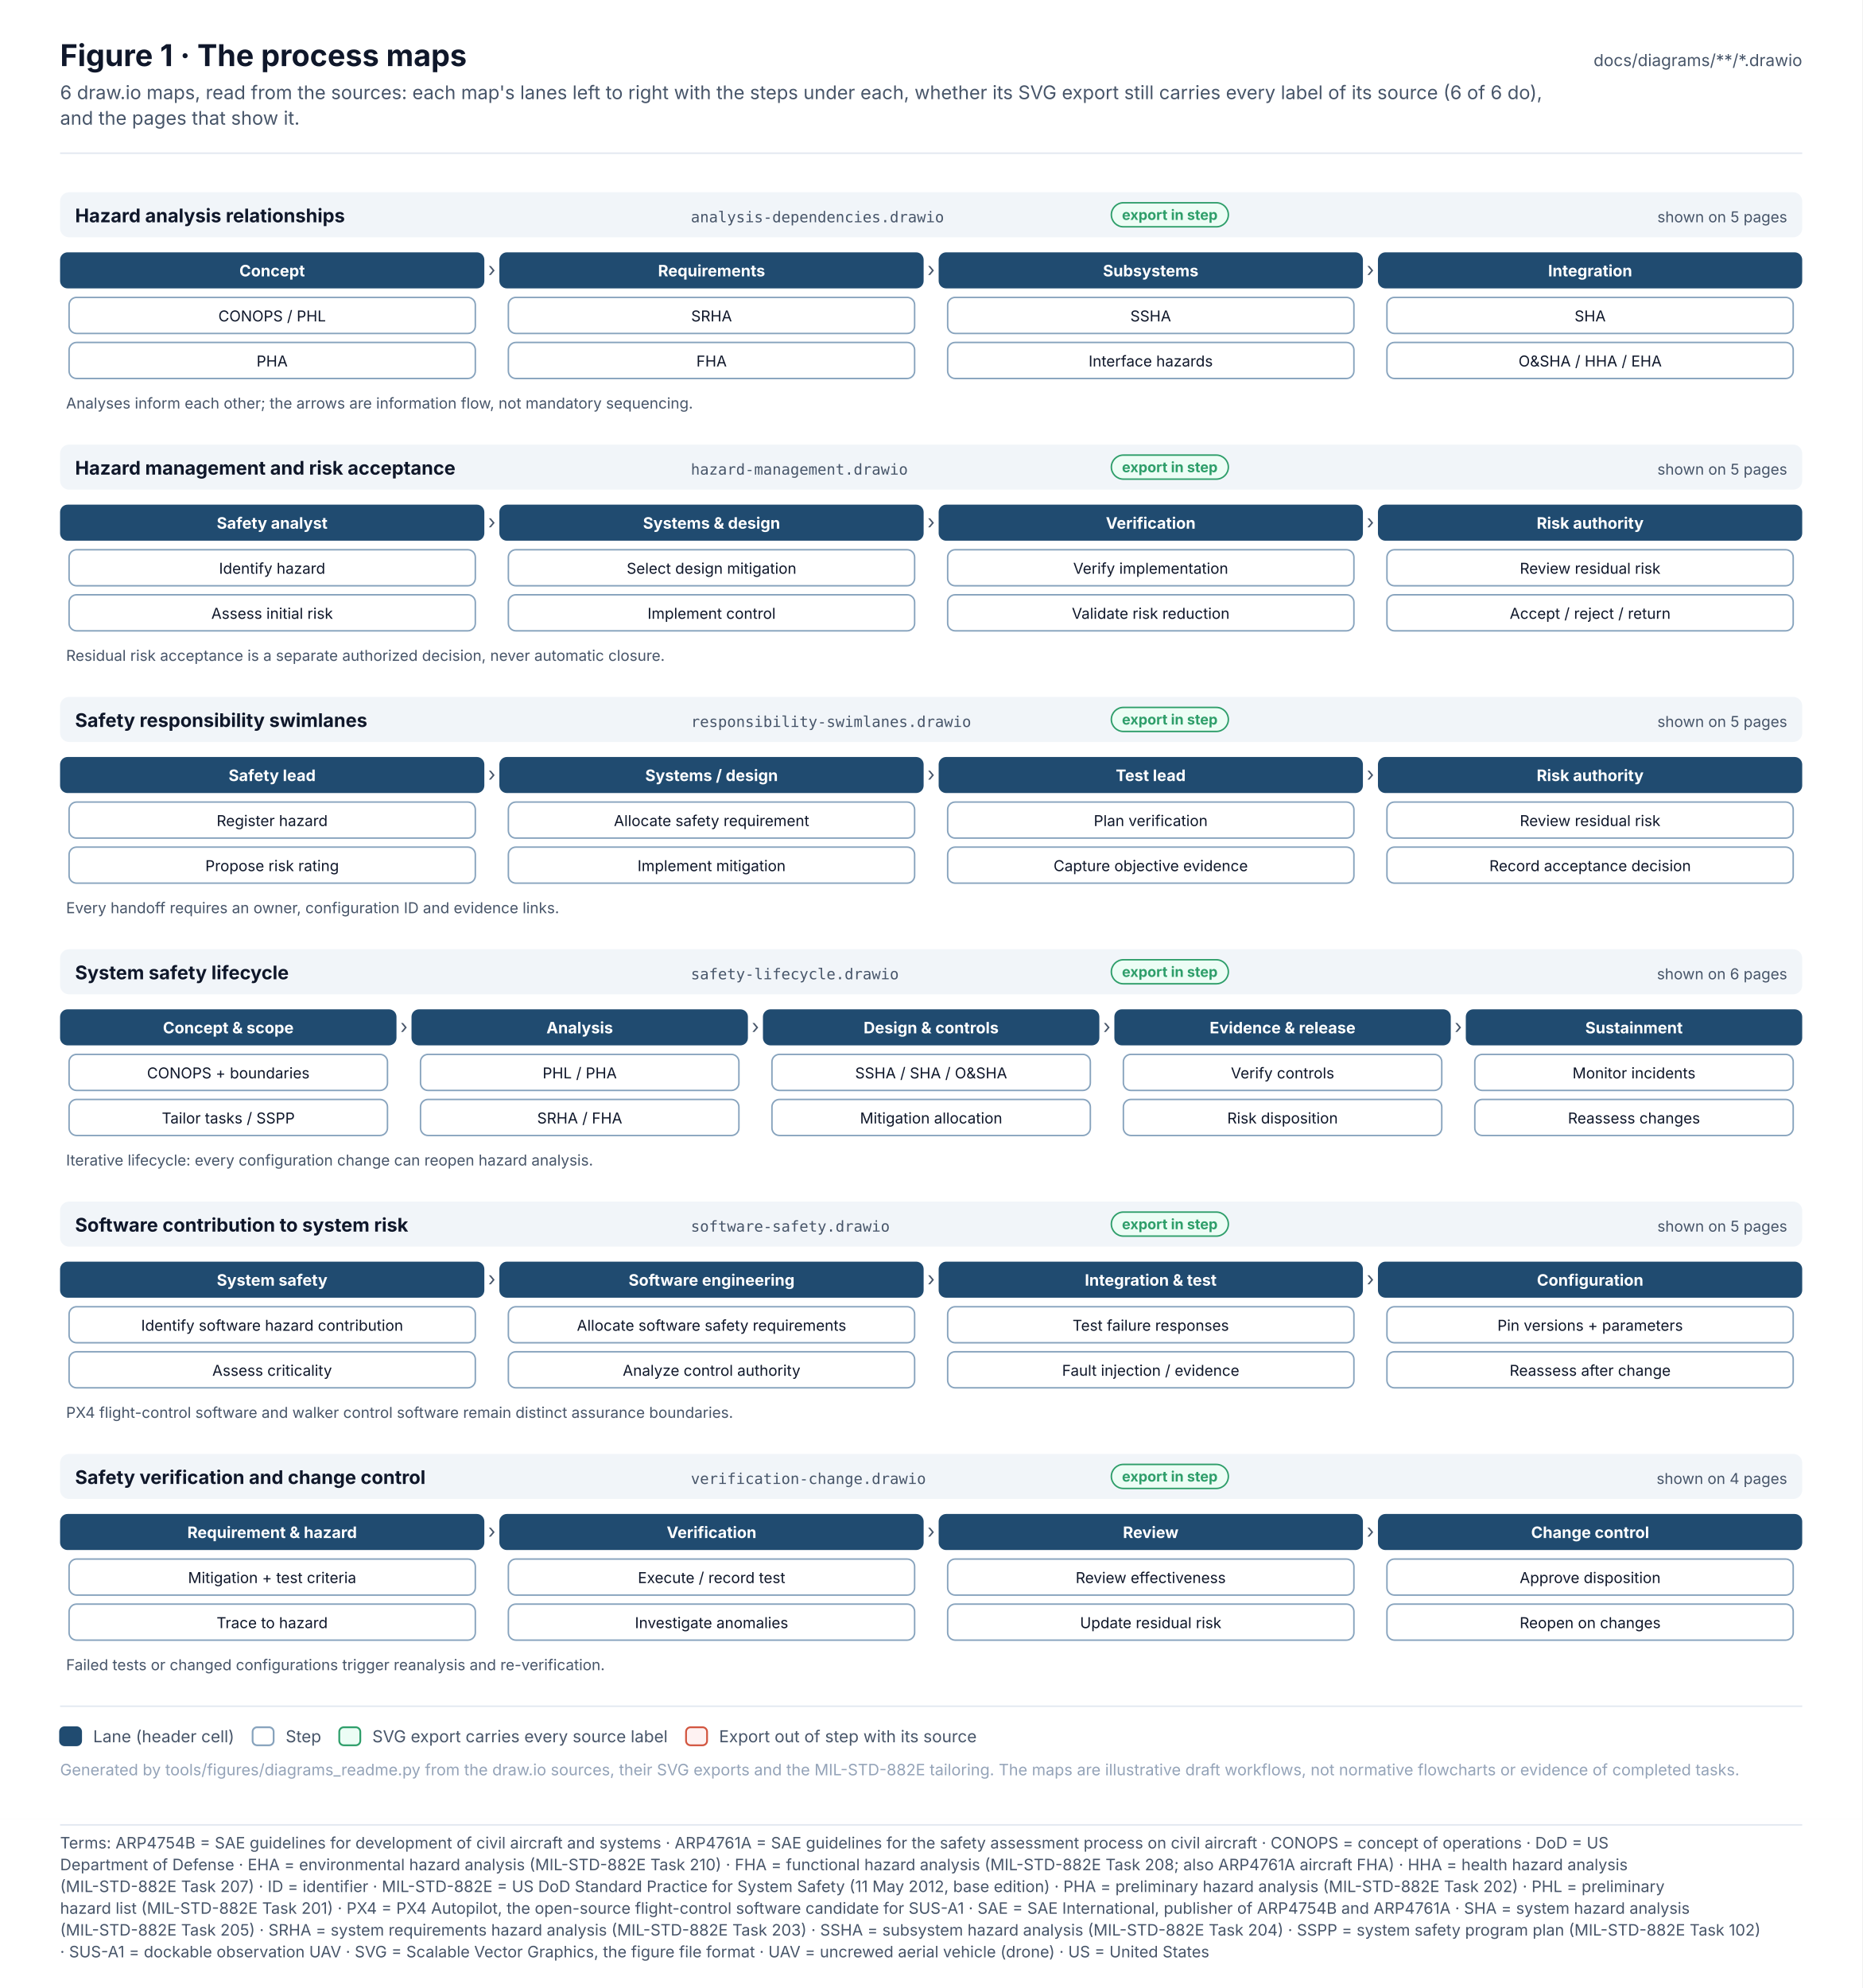
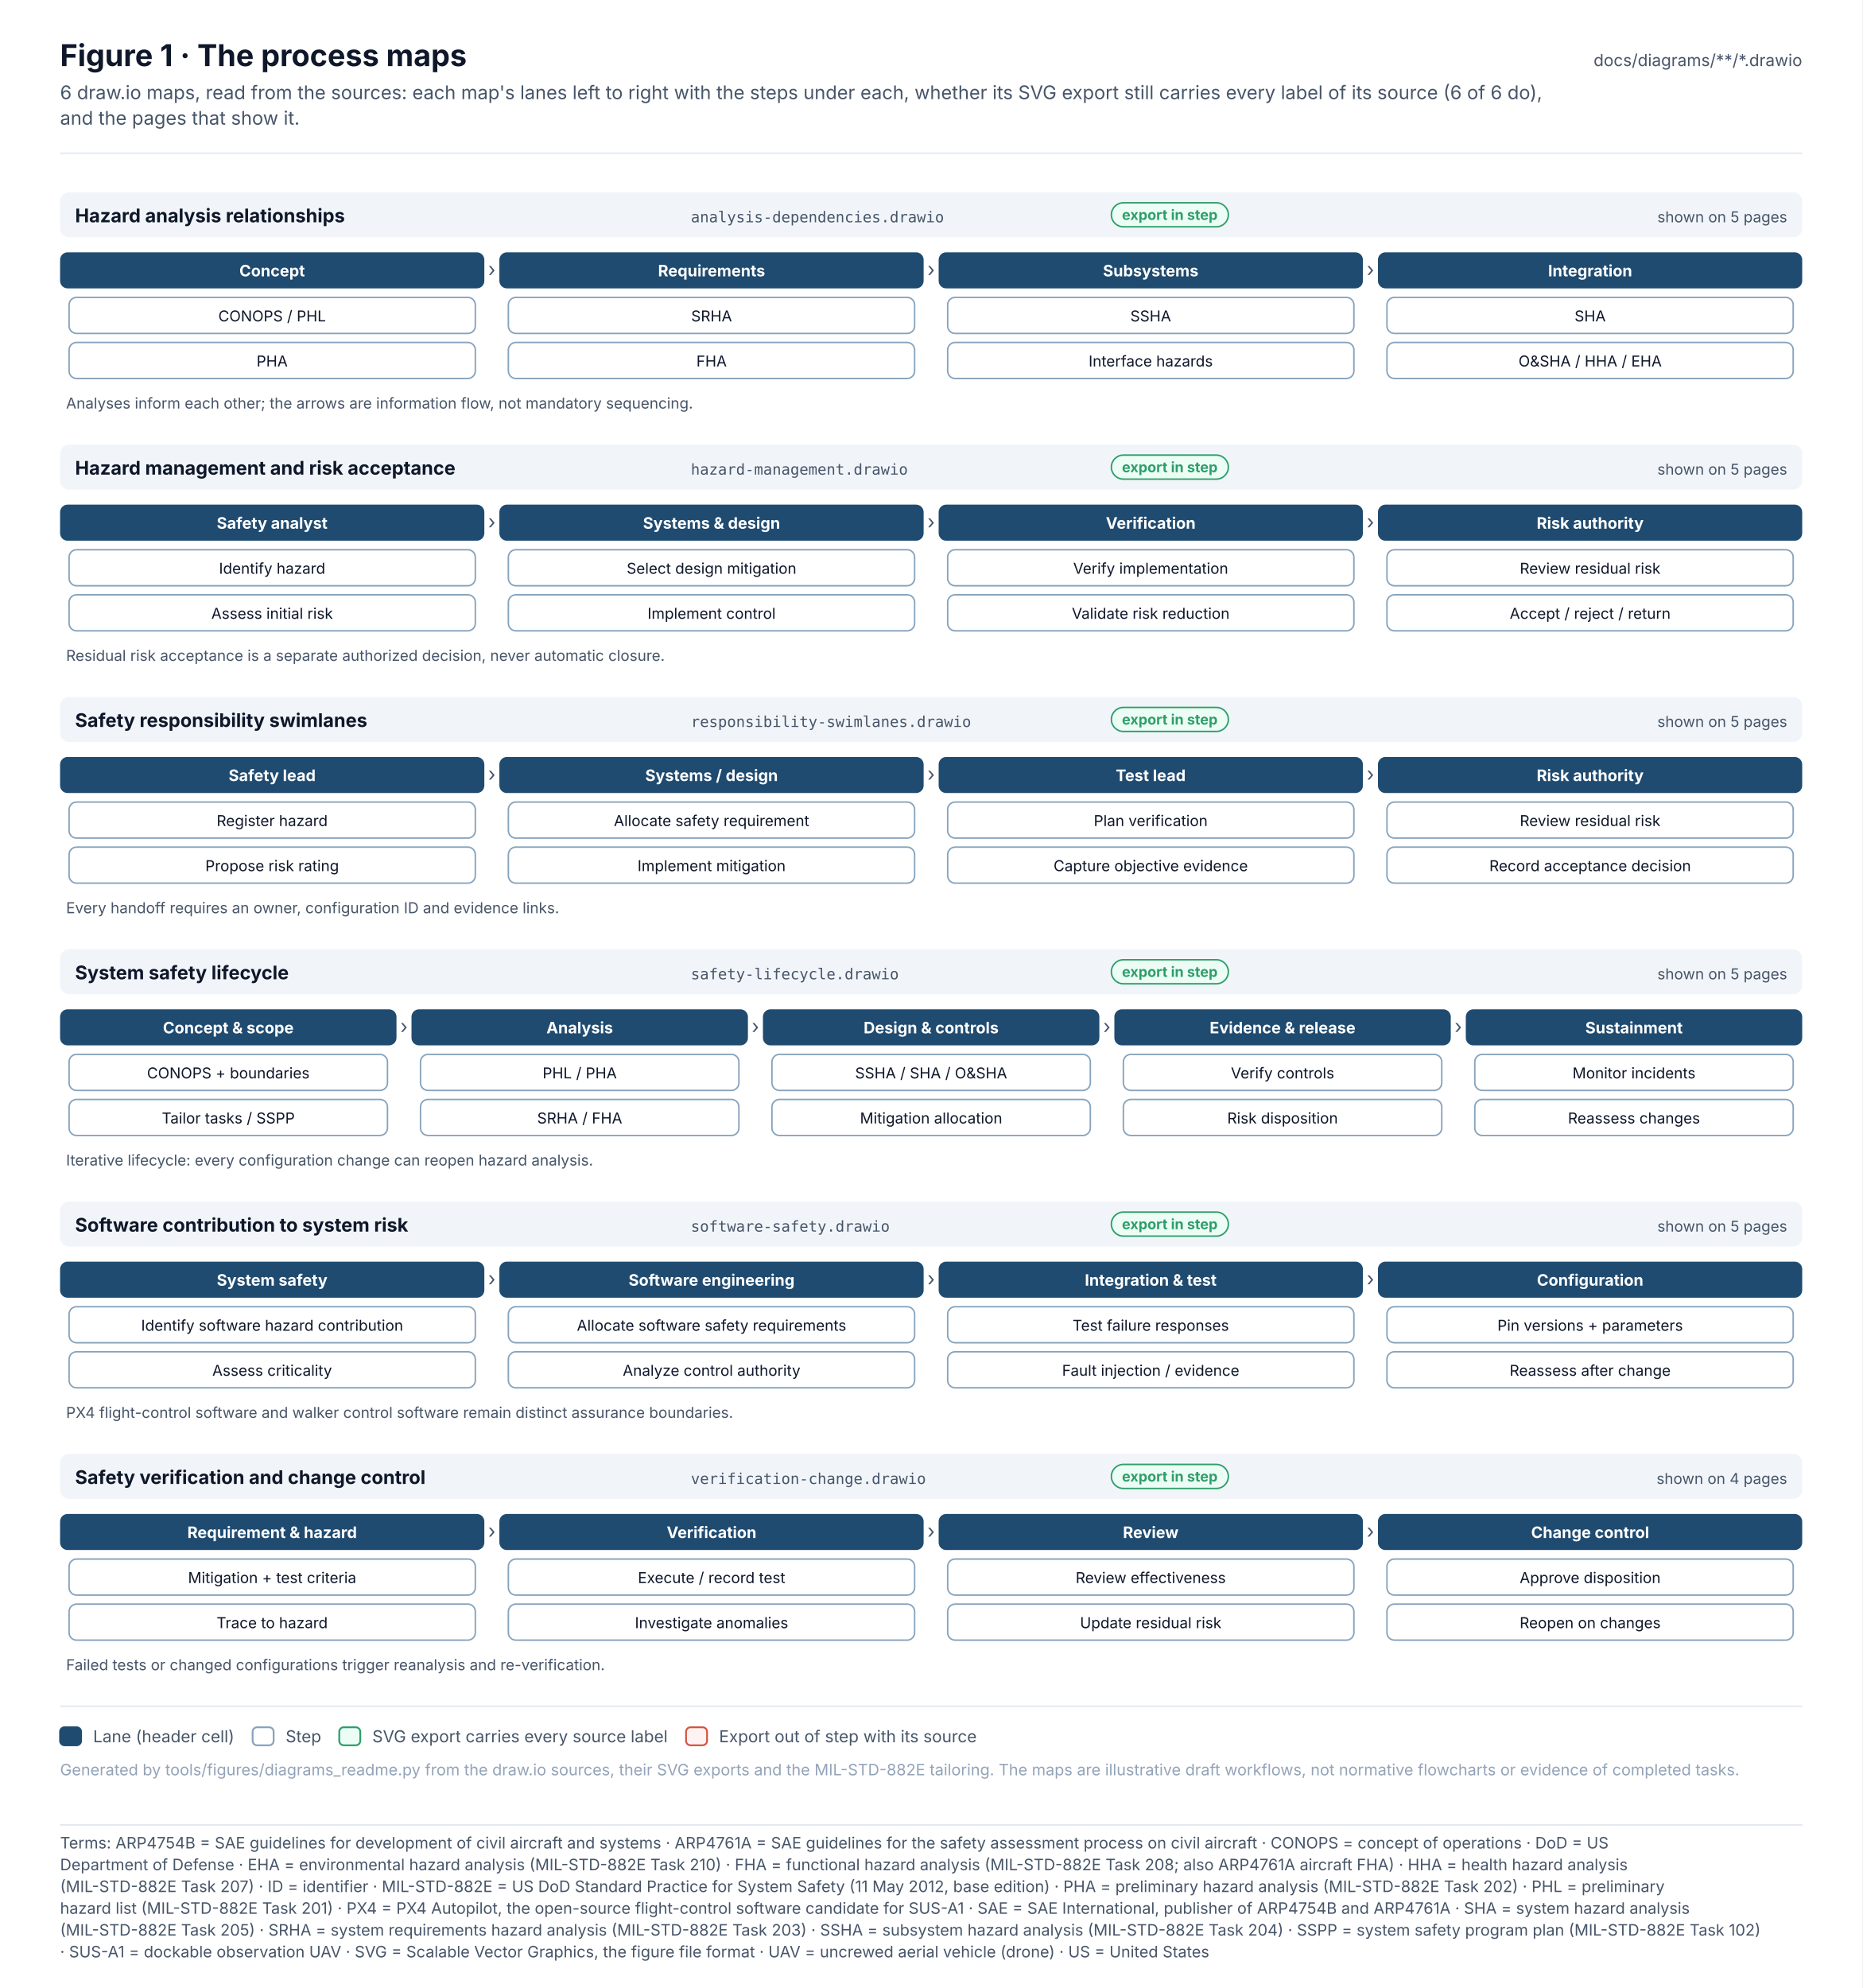
<svg xmlns="http://www.w3.org/2000/svg" width="1240" height="1323.6" viewBox="0 0 1240 1323.6" font-family="Inter, 'Segoe UI', Helvetica, Arial, sans-serif" role="img">
  <defs>
    <pattern id="hatch" patternUnits="userSpaceOnUse" width="6" height="6" patternTransform="rotate(45)">
      <rect width="6" height="6" fill="#F1F5F9" />
      <line x1="0" y1="0" x2="0" y2="6" stroke="#E2E8F0" stroke-width="2" />
    </pattern>
    <marker id="arr-ink" viewBox="0 0 10 10" refX="9" refY="5" markerWidth="7" markerHeight="7" orient="auto-start-reverse">
      <path d="M0 0 L10 5 L0 10 z" fill="#475569" />
    </marker>
    <marker id="dia-ink" viewBox="0 0 16 10" refX="15" refY="5" markerWidth="12" markerHeight="8" orient="auto-start-reverse">
      <path d="M1 5 L8 1 L15 5 L8 9 z" fill="#475569" />
    </marker>
    <marker id="tri-ink" viewBox="0 0 12 12" refX="11" refY="6" markerWidth="10" markerHeight="10" orient="auto-start-reverse">
      <path d="M1 1 L11 6 L1 11 z" fill="#FFFFFF" stroke="#475569" stroke-width="1.2" />
    </marker>
    <marker id="arr-system" viewBox="0 0 10 10" refX="9" refY="5" markerWidth="7" markerHeight="7" orient="auto-start-reverse">
      <path d="M0 0 L10 5 L0 10 z" fill="#4F46E5" />
    </marker>
    <marker id="dia-system" viewBox="0 0 16 10" refX="15" refY="5" markerWidth="12" markerHeight="8" orient="auto-start-reverse">
      <path d="M1 5 L8 1 L15 5 L8 9 z" fill="#4F46E5" />
    </marker>
    <marker id="tri-system" viewBox="0 0 12 12" refX="11" refY="6" markerWidth="10" markerHeight="10" orient="auto-start-reverse">
      <path d="M1 1 L11 6 L1 11 z" fill="#FFFFFF" stroke="#4F46E5" stroke-width="1.2" />
    </marker>
    <marker id="arr-software" viewBox="0 0 10 10" refX="9" refY="5" markerWidth="7" markerHeight="7" orient="auto-start-reverse">
      <path d="M0 0 L10 5 L0 10 z" fill="#0F766E" />
    </marker>
    <marker id="dia-software" viewBox="0 0 16 10" refX="15" refY="5" markerWidth="12" markerHeight="8" orient="auto-start-reverse">
      <path d="M1 5 L8 1 L15 5 L8 9 z" fill="#0F766E" />
    </marker>
    <marker id="tri-software" viewBox="0 0 12 12" refX="11" refY="6" markerWidth="10" markerHeight="10" orient="auto-start-reverse">
      <path d="M1 1 L11 6 L1 11 z" fill="#FFFFFF" stroke="#0F766E" stroke-width="1.2" />
    </marker>
    <marker id="arr-safety" viewBox="0 0 10 10" refX="9" refY="5" markerWidth="7" markerHeight="7" orient="auto-start-reverse">
      <path d="M0 0 L10 5 L0 10 z" fill="#C2410C" />
    </marker>
    <marker id="dia-safety" viewBox="0 0 16 10" refX="15" refY="5" markerWidth="12" markerHeight="8" orient="auto-start-reverse">
      <path d="M1 5 L8 1 L15 5 L8 9 z" fill="#C2410C" />
    </marker>
    <marker id="tri-safety" viewBox="0 0 12 12" refX="11" refY="6" markerWidth="10" markerHeight="10" orient="auto-start-reverse">
      <path d="M1 1 L11 6 L1 11 z" fill="#FFFFFF" stroke="#C2410C" stroke-width="1.2" />
    </marker>
    <marker id="arr-interface" viewBox="0 0 10 10" refX="9" refY="5" markerWidth="7" markerHeight="7" orient="auto-start-reverse">
      <path d="M0 0 L10 5 L0 10 z" fill="#7C3AED" />
    </marker>
    <marker id="dia-interface" viewBox="0 0 16 10" refX="15" refY="5" markerWidth="12" markerHeight="8" orient="auto-start-reverse">
      <path d="M1 5 L8 1 L15 5 L8 9 z" fill="#7C3AED" />
    </marker>
    <marker id="tri-interface" viewBox="0 0 12 12" refX="11" refY="6" markerWidth="10" markerHeight="10" orient="auto-start-reverse">
      <path d="M1 1 L11 6 L1 11 z" fill="#FFFFFF" stroke="#7C3AED" stroke-width="1.2" />
    </marker>
    <marker id="arr-external" viewBox="0 0 10 10" refX="9" refY="5" markerWidth="7" markerHeight="7" orient="auto-start-reverse">
      <path d="M0 0 L10 5 L0 10 z" fill="#64748B" />
    </marker>
    <marker id="dia-external" viewBox="0 0 16 10" refX="15" refY="5" markerWidth="12" markerHeight="8" orient="auto-start-reverse">
      <path d="M1 5 L8 1 L15 5 L8 9 z" fill="#64748B" />
    </marker>
    <marker id="tri-external" viewBox="0 0 12 12" refX="11" refY="6" markerWidth="10" markerHeight="10" orient="auto-start-reverse">
      <path d="M1 1 L11 6 L1 11 z" fill="#FFFFFF" stroke="#64748B" stroke-width="1.2" />
    </marker>
    <marker id="arr-work" viewBox="0 0 10 10" refX="9" refY="5" markerWidth="7" markerHeight="7" orient="auto-start-reverse">
      <path d="M0 0 L10 5 L0 10 z" fill="#475569" />
    </marker>
    <marker id="dia-work" viewBox="0 0 16 10" refX="15" refY="5" markerWidth="12" markerHeight="8" orient="auto-start-reverse">
      <path d="M1 5 L8 1 L15 5 L8 9 z" fill="#475569" />
    </marker>
    <marker id="tri-work" viewBox="0 0 12 12" refX="11" refY="6" markerWidth="10" markerHeight="10" orient="auto-start-reverse">
      <path d="M1 1 L11 6 L1 11 z" fill="#FFFFFF" stroke="#475569" stroke-width="1.2" />
    </marker>
    <marker id="arr-muted" viewBox="0 0 10 10" refX="9" refY="5" markerWidth="7" markerHeight="7" orient="auto-start-reverse">
      <path d="M0 0 L10 5 L0 10 z" fill="#94A3B8" />
    </marker>
    <marker id="dia-muted" viewBox="0 0 16 10" refX="15" refY="5" markerWidth="12" markerHeight="8" orient="auto-start-reverse">
      <path d="M1 5 L8 1 L15 5 L8 9 z" fill="#94A3B8" />
    </marker>
    <marker id="tri-muted" viewBox="0 0 12 12" refX="11" refY="6" markerWidth="10" markerHeight="10" orient="auto-start-reverse">
      <path d="M1 1 L11 6 L1 11 z" fill="#FFFFFF" stroke="#94A3B8" stroke-width="1.2" />
    </marker>
    <marker id="arr-current" viewBox="0 0 10 10" refX="9" refY="5" markerWidth="7" markerHeight="7" orient="auto-start-reverse">
      <path d="M0 0 L10 5 L0 10 z" fill="#0F172A" />
    </marker>
    <marker id="dia-current" viewBox="0 0 16 10" refX="15" refY="5" markerWidth="12" markerHeight="8" orient="auto-start-reverse">
      <path d="M1 5 L8 1 L15 5 L8 9 z" fill="#0F172A" />
    </marker>
    <marker id="tri-current" viewBox="0 0 12 12" refX="11" refY="6" markerWidth="10" markerHeight="10" orient="auto-start-reverse">
      <path d="M1 1 L11 6 L1 11 z" fill="#FFFFFF" stroke="#0F172A" stroke-width="1.2" />
    </marker>
    <marker id="arr-ok" viewBox="0 0 10 10" refX="9" refY="5" markerWidth="7" markerHeight="7" orient="auto-start-reverse">
      <path d="M0 0 L10 5 L0 10 z" fill="#2E9E6A" />
    </marker>
    <marker id="dia-ok" viewBox="0 0 16 10" refX="15" refY="5" markerWidth="12" markerHeight="8" orient="auto-start-reverse">
      <path d="M1 5 L8 1 L15 5 L8 9 z" fill="#2E9E6A" />
    </marker>
    <marker id="tri-ok" viewBox="0 0 12 12" refX="11" refY="6" markerWidth="10" markerHeight="10" orient="auto-start-reverse">
      <path d="M1 1 L11 6 L1 11 z" fill="#FFFFFF" stroke="#2E9E6A" stroke-width="1.2" />
    </marker>
    <marker id="arr-amber" viewBox="0 0 10 10" refX="9" refY="5" markerWidth="7" markerHeight="7" orient="auto-start-reverse">
      <path d="M0 0 L10 5 L0 10 z" fill="#D97706" />
    </marker>
    <marker id="dia-amber" viewBox="0 0 16 10" refX="15" refY="5" markerWidth="12" markerHeight="8" orient="auto-start-reverse">
      <path d="M1 5 L8 1 L15 5 L8 9 z" fill="#D97706" />
    </marker>
    <marker id="tri-amber" viewBox="0 0 12 12" refX="11" refY="6" markerWidth="10" markerHeight="10" orient="auto-start-reverse">
      <path d="M1 1 L11 6 L1 11 z" fill="#FFFFFF" stroke="#D97706" stroke-width="1.2" />
    </marker>
    <marker id="arr-red" viewBox="0 0 10 10" refX="9" refY="5" markerWidth="7" markerHeight="7" orient="auto-start-reverse">
      <path d="M0 0 L10 5 L0 10 z" fill="#D2553F" />
    </marker>
    <marker id="dia-red" viewBox="0 0 16 10" refX="15" refY="5" markerWidth="12" markerHeight="8" orient="auto-start-reverse">
      <path d="M1 5 L8 1 L15 5 L8 9 z" fill="#D2553F" />
    </marker>
    <marker id="tri-red" viewBox="0 0 12 12" refX="11" refY="6" markerWidth="10" markerHeight="10" orient="auto-start-reverse">
      <path d="M1 1 L11 6 L1 11 z" fill="#FFFFFF" stroke="#D2553F" stroke-width="1.2" />
    </marker>
  </defs>
  <rect x="0" y="0" width="1240" height="1211" rx="0" fill="#FFFFFF" stroke="none" stroke-width="0" />
  <text x="40" y="44" font-size="20" fill="#0F172A" font-weight="700">Figure 1 · The process maps</text>
  <text x="40" y="66" font-size="12.5" fill="#475569">6 draw.io maps, read from the sources: each map's lanes left to right with the steps under each, whether its SVG export still carries every label of its source (6 of 6 do),</text>
  <text x="40" y="83" font-size="12.5" fill="#475569">and the pages that show it.</text>
  <text x="1200" y="44" font-size="11" fill="#475569" text-anchor="end">docs/diagrams/**/*.drawio</text>
  <line x1="40" y1="102" x2="1200" y2="102" stroke="#E2E8F0" stroke-width="1" />
  <rect x="40" y="128" width="1160" height="30" rx="6" fill="#F1F5F9" stroke="none" stroke-width="0" />
  <text x="50" y="148" font-size="12.5" fill="#0F172A" font-weight="700">Hazard analysis relationships</text>
  <text x="460" y="148" font-size="10" fill="#475569" font-family="'JetBrains Mono', 'SFMono-Regular', Menlo, Consolas, monospace">analysis-dependencies.drawio</text>
  <rect x="740" y="135" width="77.9" height="16" rx="8.0" fill="#ECFDF5" stroke="#2E9E6A" stroke-width="1" />
  <text x="778.9" y="146.4" font-size="9.5" fill="#2E9E6A" font-weight="700" text-anchor="middle">export in step</text>
  <text x="1190" y="148" font-size="10" fill="#475569" text-anchor="end">shown on 5 pages</text>
  <rect x="40" y="168" width="282.5" height="24" rx="5" fill="#204B70" stroke="none" stroke-width="0" />
  <text x="181.2" y="184" font-size="10.5" fill="#FFFFFF" font-weight="700" text-anchor="middle">Concept</text>
  <rect x="46" y="198" width="270.5" height="24" rx="5" fill="#FFFFFF" stroke="#87A3BD" stroke-width="1" />
  <text x="181.2" y="214" font-size="10" fill="#0F172A" text-anchor="middle">CONOPS / PHL</text>
  <rect x="46" y="228" width="270.5" height="24" rx="5" fill="#FFFFFF" stroke="#87A3BD" stroke-width="1" />
  <text x="181.2" y="244" font-size="10" fill="#0F172A" text-anchor="middle">PHA</text>
  <text x="327.5" y="184" font-size="13" fill="#475569" text-anchor="middle">›</text>
  <rect x="332.5" y="168" width="282.5" height="24" rx="5" fill="#204B70" stroke="none" stroke-width="0" />
  <text x="473.8" y="184" font-size="10.5" fill="#FFFFFF" font-weight="700" text-anchor="middle">Requirements</text>
  <rect x="338.5" y="198" width="270.5" height="24" rx="5" fill="#FFFFFF" stroke="#87A3BD" stroke-width="1" />
  <text x="473.8" y="214" font-size="10" fill="#0F172A" text-anchor="middle">SRHA</text>
  <rect x="338.5" y="228" width="270.5" height="24" rx="5" fill="#FFFFFF" stroke="#87A3BD" stroke-width="1" />
  <text x="473.8" y="244" font-size="10" fill="#0F172A" text-anchor="middle">FHA</text>
  <text x="620" y="184" font-size="13" fill="#475569" text-anchor="middle">›</text>
  <rect x="625" y="168" width="282.5" height="24" rx="5" fill="#204B70" stroke="none" stroke-width="0" />
  <text x="766.2" y="184" font-size="10.5" fill="#FFFFFF" font-weight="700" text-anchor="middle">Subsystems</text>
  <rect x="631" y="198" width="270.5" height="24" rx="5" fill="#FFFFFF" stroke="#87A3BD" stroke-width="1" />
  <text x="766.2" y="214" font-size="10" fill="#0F172A" text-anchor="middle">SSHA</text>
  <rect x="631" y="228" width="270.5" height="24" rx="5" fill="#FFFFFF" stroke="#87A3BD" stroke-width="1" />
  <text x="766.2" y="244" font-size="10" fill="#0F172A" text-anchor="middle">Interface hazards</text>
  <text x="912.5" y="184" font-size="13" fill="#475569" text-anchor="middle">›</text>
  <rect x="917.5" y="168" width="282.5" height="24" rx="5" fill="#204B70" stroke="none" stroke-width="0" />
  <text x="1058.8" y="184" font-size="10.5" fill="#FFFFFF" font-weight="700" text-anchor="middle">Integration</text>
  <rect x="923.5" y="198" width="270.5" height="24" rx="5" fill="#FFFFFF" stroke="#87A3BD" stroke-width="1" />
  <text x="1058.8" y="214" font-size="10" fill="#0F172A" text-anchor="middle">SHA</text>
  <rect x="923.5" y="228" width="270.5" height="24" rx="5" fill="#FFFFFF" stroke="#87A3BD" stroke-width="1" />
  <text x="1058.8" y="244" font-size="10" fill="#0F172A" text-anchor="middle">O&amp;SHA / HHA / EHA</text>
  <text x="44" y="272" font-size="10" fill="#475569" font-style="font-style:italic">Analyses inform each other; the arrows are information flow, not mandatory sequencing.</text>
  <rect x="40" y="296" width="1160" height="30" rx="6" fill="#F1F5F9" stroke="none" stroke-width="0" />
  <text x="50" y="316" font-size="12.5" fill="#0F172A" font-weight="700">Hazard management and risk acceptance</text>
  <text x="460" y="316" font-size="10" fill="#475569" font-family="'JetBrains Mono', 'SFMono-Regular', Menlo, Consolas, monospace">hazard-management.drawio</text>
  <rect x="740" y="303" width="77.9" height="16" rx="8.0" fill="#ECFDF5" stroke="#2E9E6A" stroke-width="1" />
  <text x="778.9" y="314.4" font-size="9.5" fill="#2E9E6A" font-weight="700" text-anchor="middle">export in step</text>
  <text x="1190" y="316" font-size="10" fill="#475569" text-anchor="end">shown on 5 pages</text>
  <rect x="40" y="336" width="282.5" height="24" rx="5" fill="#204B70" stroke="none" stroke-width="0" />
  <text x="181.2" y="352" font-size="10.5" fill="#FFFFFF" font-weight="700" text-anchor="middle">Safety analyst</text>
  <rect x="46" y="366" width="270.5" height="24" rx="5" fill="#FFFFFF" stroke="#87A3BD" stroke-width="1" />
  <text x="181.2" y="382" font-size="10" fill="#0F172A" text-anchor="middle">Identify hazard</text>
  <rect x="46" y="396" width="270.5" height="24" rx="5" fill="#FFFFFF" stroke="#87A3BD" stroke-width="1" />
  <text x="181.2" y="412" font-size="10" fill="#0F172A" text-anchor="middle">Assess initial risk</text>
  <text x="327.5" y="352" font-size="13" fill="#475569" text-anchor="middle">›</text>
  <rect x="332.5" y="336" width="282.5" height="24" rx="5" fill="#204B70" stroke="none" stroke-width="0" />
  <text x="473.8" y="352" font-size="10.5" fill="#FFFFFF" font-weight="700" text-anchor="middle">Systems &amp; design</text>
  <rect x="338.5" y="366" width="270.5" height="24" rx="5" fill="#FFFFFF" stroke="#87A3BD" stroke-width="1" />
  <text x="473.8" y="382" font-size="10" fill="#0F172A" text-anchor="middle">Select design mitigation</text>
  <rect x="338.5" y="396" width="270.5" height="24" rx="5" fill="#FFFFFF" stroke="#87A3BD" stroke-width="1" />
  <text x="473.8" y="412" font-size="10" fill="#0F172A" text-anchor="middle">Implement control</text>
  <text x="620" y="352" font-size="13" fill="#475569" text-anchor="middle">›</text>
  <rect x="625" y="336" width="282.5" height="24" rx="5" fill="#204B70" stroke="none" stroke-width="0" />
  <text x="766.2" y="352" font-size="10.5" fill="#FFFFFF" font-weight="700" text-anchor="middle">Verification</text>
  <rect x="631" y="366" width="270.5" height="24" rx="5" fill="#FFFFFF" stroke="#87A3BD" stroke-width="1" />
  <text x="766.2" y="382" font-size="10" fill="#0F172A" text-anchor="middle">Verify implementation</text>
  <rect x="631" y="396" width="270.5" height="24" rx="5" fill="#FFFFFF" stroke="#87A3BD" stroke-width="1" />
  <text x="766.2" y="412" font-size="10" fill="#0F172A" text-anchor="middle">Validate risk reduction</text>
  <text x="912.5" y="352" font-size="13" fill="#475569" text-anchor="middle">›</text>
  <rect x="917.5" y="336" width="282.5" height="24" rx="5" fill="#204B70" stroke="none" stroke-width="0" />
  <text x="1058.8" y="352" font-size="10.5" fill="#FFFFFF" font-weight="700" text-anchor="middle">Risk authority</text>
  <rect x="923.5" y="366" width="270.5" height="24" rx="5" fill="#FFFFFF" stroke="#87A3BD" stroke-width="1" />
  <text x="1058.8" y="382" font-size="10" fill="#0F172A" text-anchor="middle">Review residual risk</text>
  <rect x="923.5" y="396" width="270.5" height="24" rx="5" fill="#FFFFFF" stroke="#87A3BD" stroke-width="1" />
  <text x="1058.8" y="412" font-size="10" fill="#0F172A" text-anchor="middle">Accept / reject / return</text>
  <text x="44" y="440" font-size="10" fill="#475569" font-style="font-style:italic">Residual risk acceptance is a separate authorized decision, never automatic closure.</text>
  <rect x="40" y="464" width="1160" height="30" rx="6" fill="#F1F5F9" stroke="none" stroke-width="0" />
  <text x="50" y="484" font-size="12.5" fill="#0F172A" font-weight="700">Safety responsibility swimlanes</text>
  <text x="460" y="484" font-size="10" fill="#475569" font-family="'JetBrains Mono', 'SFMono-Regular', Menlo, Consolas, monospace">responsibility-swimlanes.drawio</text>
  <rect x="740" y="471" width="77.9" height="16" rx="8.0" fill="#ECFDF5" stroke="#2E9E6A" stroke-width="1" />
  <text x="778.9" y="482.4" font-size="9.5" fill="#2E9E6A" font-weight="700" text-anchor="middle">export in step</text>
  <text x="1190" y="484" font-size="10" fill="#475569" text-anchor="end">shown on 5 pages</text>
  <rect x="40" y="504" width="282.5" height="24" rx="5" fill="#204B70" stroke="none" stroke-width="0" />
  <text x="181.2" y="520" font-size="10.5" fill="#FFFFFF" font-weight="700" text-anchor="middle">Safety lead</text>
  <rect x="46" y="534" width="270.5" height="24" rx="5" fill="#FFFFFF" stroke="#87A3BD" stroke-width="1" />
  <text x="181.2" y="550" font-size="10" fill="#0F172A" text-anchor="middle">Register hazard</text>
  <rect x="46" y="564" width="270.5" height="24" rx="5" fill="#FFFFFF" stroke="#87A3BD" stroke-width="1" />
  <text x="181.2" y="580" font-size="10" fill="#0F172A" text-anchor="middle">Propose risk rating</text>
  <text x="327.5" y="520" font-size="13" fill="#475569" text-anchor="middle">›</text>
  <rect x="332.5" y="504" width="282.5" height="24" rx="5" fill="#204B70" stroke="none" stroke-width="0" />
  <text x="473.8" y="520" font-size="10.5" fill="#FFFFFF" font-weight="700" text-anchor="middle">Systems / design</text>
  <rect x="338.5" y="534" width="270.5" height="24" rx="5" fill="#FFFFFF" stroke="#87A3BD" stroke-width="1" />
  <text x="473.8" y="550" font-size="10" fill="#0F172A" text-anchor="middle">Allocate safety requirement</text>
  <rect x="338.5" y="564" width="270.5" height="24" rx="5" fill="#FFFFFF" stroke="#87A3BD" stroke-width="1" />
  <text x="473.8" y="580" font-size="10" fill="#0F172A" text-anchor="middle">Implement mitigation</text>
  <text x="620" y="520" font-size="13" fill="#475569" text-anchor="middle">›</text>
  <rect x="625" y="504" width="282.5" height="24" rx="5" fill="#204B70" stroke="none" stroke-width="0" />
  <text x="766.2" y="520" font-size="10.5" fill="#FFFFFF" font-weight="700" text-anchor="middle">Test lead</text>
  <rect x="631" y="534" width="270.5" height="24" rx="5" fill="#FFFFFF" stroke="#87A3BD" stroke-width="1" />
  <text x="766.2" y="550" font-size="10" fill="#0F172A" text-anchor="middle">Plan verification</text>
  <rect x="631" y="564" width="270.5" height="24" rx="5" fill="#FFFFFF" stroke="#87A3BD" stroke-width="1" />
  <text x="766.2" y="580" font-size="10" fill="#0F172A" text-anchor="middle">Capture objective evidence</text>
  <text x="912.5" y="520" font-size="13" fill="#475569" text-anchor="middle">›</text>
  <rect x="917.5" y="504" width="282.5" height="24" rx="5" fill="#204B70" stroke="none" stroke-width="0" />
  <text x="1058.8" y="520" font-size="10.5" fill="#FFFFFF" font-weight="700" text-anchor="middle">Risk authority</text>
  <rect x="923.5" y="534" width="270.5" height="24" rx="5" fill="#FFFFFF" stroke="#87A3BD" stroke-width="1" />
  <text x="1058.8" y="550" font-size="10" fill="#0F172A" text-anchor="middle">Review residual risk</text>
  <rect x="923.5" y="564" width="270.5" height="24" rx="5" fill="#FFFFFF" stroke="#87A3BD" stroke-width="1" />
  <text x="1058.8" y="580" font-size="10" fill="#0F172A" text-anchor="middle">Record acceptance decision</text>
  <text x="44" y="608" font-size="10" fill="#475569" font-style="font-style:italic">Every handoff requires an owner, configuration ID and evidence links.</text>
  <rect x="40" y="632" width="1160" height="30" rx="6" fill="#F1F5F9" stroke="none" stroke-width="0" />
  <text x="50" y="652" font-size="12.5" fill="#0F172A" font-weight="700">System safety lifecycle</text>
  <text x="460" y="652" font-size="10" fill="#475569" font-family="'JetBrains Mono', 'SFMono-Regular', Menlo, Consolas, monospace">safety-lifecycle.drawio</text>
  <rect x="740" y="639" width="77.9" height="16" rx="8.0" fill="#ECFDF5" stroke="#2E9E6A" stroke-width="1" />
  <text x="778.9" y="650.4" font-size="9.5" fill="#2E9E6A" font-weight="700" text-anchor="middle">export in step</text>
-   <text x="1190" y="652" font-size="10" fill="#475569" text-anchor="end">shown on 6 pages</text>
+   <text x="1190" y="652" font-size="10" fill="#475569" text-anchor="end">shown on 5 pages</text>
  <rect x="40" y="672" width="224" height="24" rx="5" fill="#204B70" stroke="none" stroke-width="0" />
  <text x="152" y="688" font-size="10.5" fill="#FFFFFF" font-weight="700" text-anchor="middle">Concept &amp; scope</text>
  <rect x="46" y="702" width="212" height="24" rx="5" fill="#FFFFFF" stroke="#87A3BD" stroke-width="1" />
  <text x="152" y="718" font-size="10" fill="#0F172A" text-anchor="middle">CONOPS + boundaries</text>
  <rect x="46" y="732" width="212" height="24" rx="5" fill="#FFFFFF" stroke="#87A3BD" stroke-width="1" />
  <text x="152" y="748" font-size="10" fill="#0F172A" text-anchor="middle">Tailor tasks / SSPP</text>
  <text x="269" y="688" font-size="13" fill="#475569" text-anchor="middle">›</text>
  <rect x="274" y="672" width="224" height="24" rx="5" fill="#204B70" stroke="none" stroke-width="0" />
  <text x="386" y="688" font-size="10.5" fill="#FFFFFF" font-weight="700" text-anchor="middle">Analysis</text>
  <rect x="280" y="702" width="212" height="24" rx="5" fill="#FFFFFF" stroke="#87A3BD" stroke-width="1" />
  <text x="386" y="718" font-size="10" fill="#0F172A" text-anchor="middle">PHL / PHA</text>
  <rect x="280" y="732" width="212" height="24" rx="5" fill="#FFFFFF" stroke="#87A3BD" stroke-width="1" />
  <text x="386" y="748" font-size="10" fill="#0F172A" text-anchor="middle">SRHA / FHA</text>
  <text x="503" y="688" font-size="13" fill="#475569" text-anchor="middle">›</text>
  <rect x="508" y="672" width="224" height="24" rx="5" fill="#204B70" stroke="none" stroke-width="0" />
  <text x="620" y="688" font-size="10.5" fill="#FFFFFF" font-weight="700" text-anchor="middle">Design &amp; controls</text>
  <rect x="514" y="702" width="212" height="24" rx="5" fill="#FFFFFF" stroke="#87A3BD" stroke-width="1" />
  <text x="620" y="718" font-size="10" fill="#0F172A" text-anchor="middle">SSHA / SHA / O&amp;SHA</text>
  <rect x="514" y="732" width="212" height="24" rx="5" fill="#FFFFFF" stroke="#87A3BD" stroke-width="1" />
  <text x="620" y="748" font-size="10" fill="#0F172A" text-anchor="middle">Mitigation allocation</text>
  <text x="737" y="688" font-size="13" fill="#475569" text-anchor="middle">›</text>
  <rect x="742" y="672" width="224" height="24" rx="5" fill="#204B70" stroke="none" stroke-width="0" />
  <text x="854" y="688" font-size="10.5" fill="#FFFFFF" font-weight="700" text-anchor="middle">Evidence &amp; release</text>
  <rect x="748" y="702" width="212" height="24" rx="5" fill="#FFFFFF" stroke="#87A3BD" stroke-width="1" />
  <text x="854" y="718" font-size="10" fill="#0F172A" text-anchor="middle">Verify controls</text>
  <rect x="748" y="732" width="212" height="24" rx="5" fill="#FFFFFF" stroke="#87A3BD" stroke-width="1" />
  <text x="854" y="748" font-size="10" fill="#0F172A" text-anchor="middle">Risk disposition</text>
  <text x="971" y="688" font-size="13" fill="#475569" text-anchor="middle">›</text>
  <rect x="976" y="672" width="224" height="24" rx="5" fill="#204B70" stroke="none" stroke-width="0" />
  <text x="1088" y="688" font-size="10.5" fill="#FFFFFF" font-weight="700" text-anchor="middle">Sustainment</text>
  <rect x="982" y="702" width="212" height="24" rx="5" fill="#FFFFFF" stroke="#87A3BD" stroke-width="1" />
  <text x="1088" y="718" font-size="10" fill="#0F172A" text-anchor="middle">Monitor incidents</text>
  <rect x="982" y="732" width="212" height="24" rx="5" fill="#FFFFFF" stroke="#87A3BD" stroke-width="1" />
  <text x="1088" y="748" font-size="10" fill="#0F172A" text-anchor="middle">Reassess changes</text>
  <text x="44" y="776" font-size="10" fill="#475569" font-style="font-style:italic">Iterative lifecycle: every configuration change can reopen hazard analysis.</text>
  <rect x="40" y="800" width="1160" height="30" rx="6" fill="#F1F5F9" stroke="none" stroke-width="0" />
  <text x="50" y="820" font-size="12.5" fill="#0F172A" font-weight="700">Software contribution to system risk</text>
  <text x="460" y="820" font-size="10" fill="#475569" font-family="'JetBrains Mono', 'SFMono-Regular', Menlo, Consolas, monospace">software-safety.drawio</text>
  <rect x="740" y="807" width="77.9" height="16" rx="8.0" fill="#ECFDF5" stroke="#2E9E6A" stroke-width="1" />
  <text x="778.9" y="818.4" font-size="9.5" fill="#2E9E6A" font-weight="700" text-anchor="middle">export in step</text>
  <text x="1190" y="820" font-size="10" fill="#475569" text-anchor="end">shown on 5 pages</text>
  <rect x="40" y="840" width="282.5" height="24" rx="5" fill="#204B70" stroke="none" stroke-width="0" />
  <text x="181.2" y="856" font-size="10.5" fill="#FFFFFF" font-weight="700" text-anchor="middle">System safety</text>
  <rect x="46" y="870" width="270.5" height="24" rx="5" fill="#FFFFFF" stroke="#87A3BD" stroke-width="1" />
  <text x="181.2" y="886" font-size="10" fill="#0F172A" text-anchor="middle">Identify software hazard contribution</text>
  <rect x="46" y="900" width="270.5" height="24" rx="5" fill="#FFFFFF" stroke="#87A3BD" stroke-width="1" />
  <text x="181.2" y="916" font-size="10" fill="#0F172A" text-anchor="middle">Assess criticality</text>
  <text x="327.5" y="856" font-size="13" fill="#475569" text-anchor="middle">›</text>
  <rect x="332.5" y="840" width="282.5" height="24" rx="5" fill="#204B70" stroke="none" stroke-width="0" />
  <text x="473.8" y="856" font-size="10.5" fill="#FFFFFF" font-weight="700" text-anchor="middle">Software engineering</text>
  <rect x="338.5" y="870" width="270.5" height="24" rx="5" fill="#FFFFFF" stroke="#87A3BD" stroke-width="1" />
  <text x="473.8" y="886" font-size="10" fill="#0F172A" text-anchor="middle">Allocate software safety requirements</text>
  <rect x="338.5" y="900" width="270.5" height="24" rx="5" fill="#FFFFFF" stroke="#87A3BD" stroke-width="1" />
  <text x="473.8" y="916" font-size="10" fill="#0F172A" text-anchor="middle">Analyze control authority</text>
  <text x="620" y="856" font-size="13" fill="#475569" text-anchor="middle">›</text>
  <rect x="625" y="840" width="282.5" height="24" rx="5" fill="#204B70" stroke="none" stroke-width="0" />
  <text x="766.2" y="856" font-size="10.5" fill="#FFFFFF" font-weight="700" text-anchor="middle">Integration &amp; test</text>
  <rect x="631" y="870" width="270.5" height="24" rx="5" fill="#FFFFFF" stroke="#87A3BD" stroke-width="1" />
  <text x="766.2" y="886" font-size="10" fill="#0F172A" text-anchor="middle">Test failure responses</text>
  <rect x="631" y="900" width="270.5" height="24" rx="5" fill="#FFFFFF" stroke="#87A3BD" stroke-width="1" />
  <text x="766.2" y="916" font-size="10" fill="#0F172A" text-anchor="middle">Fault injection / evidence</text>
  <text x="912.5" y="856" font-size="13" fill="#475569" text-anchor="middle">›</text>
  <rect x="917.5" y="840" width="282.5" height="24" rx="5" fill="#204B70" stroke="none" stroke-width="0" />
  <text x="1058.8" y="856" font-size="10.5" fill="#FFFFFF" font-weight="700" text-anchor="middle">Configuration</text>
  <rect x="923.5" y="870" width="270.5" height="24" rx="5" fill="#FFFFFF" stroke="#87A3BD" stroke-width="1" />
  <text x="1058.8" y="886" font-size="10" fill="#0F172A" text-anchor="middle">Pin versions + parameters</text>
  <rect x="923.5" y="900" width="270.5" height="24" rx="5" fill="#FFFFFF" stroke="#87A3BD" stroke-width="1" />
  <text x="1058.8" y="916" font-size="10" fill="#0F172A" text-anchor="middle">Reassess after change</text>
  <text x="44" y="944" font-size="10" fill="#475569" font-style="font-style:italic">PX4 flight-control software and walker control software remain distinct assurance boundaries.</text>
  <rect x="40" y="968" width="1160" height="30" rx="6" fill="#F1F5F9" stroke="none" stroke-width="0" />
  <text x="50" y="988" font-size="12.5" fill="#0F172A" font-weight="700">Safety verification and change control</text>
  <text x="460" y="988" font-size="10" fill="#475569" font-family="'JetBrains Mono', 'SFMono-Regular', Menlo, Consolas, monospace">verification-change.drawio</text>
  <rect x="740" y="975" width="77.9" height="16" rx="8.0" fill="#ECFDF5" stroke="#2E9E6A" stroke-width="1" />
  <text x="778.9" y="986.4" font-size="9.5" fill="#2E9E6A" font-weight="700" text-anchor="middle">export in step</text>
  <text x="1190" y="988" font-size="10" fill="#475569" text-anchor="end">shown on 4 pages</text>
  <rect x="40" y="1008" width="282.5" height="24" rx="5" fill="#204B70" stroke="none" stroke-width="0" />
  <text x="181.2" y="1024" font-size="10.5" fill="#FFFFFF" font-weight="700" text-anchor="middle">Requirement &amp; hazard</text>
  <rect x="46" y="1038" width="270.5" height="24" rx="5" fill="#FFFFFF" stroke="#87A3BD" stroke-width="1" />
  <text x="181.2" y="1054" font-size="10" fill="#0F172A" text-anchor="middle">Mitigation + test criteria</text>
  <rect x="46" y="1068" width="270.5" height="24" rx="5" fill="#FFFFFF" stroke="#87A3BD" stroke-width="1" />
  <text x="181.2" y="1084" font-size="10" fill="#0F172A" text-anchor="middle">Trace to hazard</text>
  <text x="327.5" y="1024" font-size="13" fill="#475569" text-anchor="middle">›</text>
  <rect x="332.5" y="1008" width="282.5" height="24" rx="5" fill="#204B70" stroke="none" stroke-width="0" />
  <text x="473.8" y="1024" font-size="10.5" fill="#FFFFFF" font-weight="700" text-anchor="middle">Verification</text>
  <rect x="338.5" y="1038" width="270.5" height="24" rx="5" fill="#FFFFFF" stroke="#87A3BD" stroke-width="1" />
  <text x="473.8" y="1054" font-size="10" fill="#0F172A" text-anchor="middle">Execute / record test</text>
  <rect x="338.5" y="1068" width="270.5" height="24" rx="5" fill="#FFFFFF" stroke="#87A3BD" stroke-width="1" />
  <text x="473.8" y="1084" font-size="10" fill="#0F172A" text-anchor="middle">Investigate anomalies</text>
  <text x="620" y="1024" font-size="13" fill="#475569" text-anchor="middle">›</text>
  <rect x="625" y="1008" width="282.5" height="24" rx="5" fill="#204B70" stroke="none" stroke-width="0" />
  <text x="766.2" y="1024" font-size="10.5" fill="#FFFFFF" font-weight="700" text-anchor="middle">Review</text>
  <rect x="631" y="1038" width="270.5" height="24" rx="5" fill="#FFFFFF" stroke="#87A3BD" stroke-width="1" />
  <text x="766.2" y="1054" font-size="10" fill="#0F172A" text-anchor="middle">Review effectiveness</text>
  <rect x="631" y="1068" width="270.5" height="24" rx="5" fill="#FFFFFF" stroke="#87A3BD" stroke-width="1" />
  <text x="766.2" y="1084" font-size="10" fill="#0F172A" text-anchor="middle">Update residual risk</text>
  <text x="912.5" y="1024" font-size="13" fill="#475569" text-anchor="middle">›</text>
  <rect x="917.5" y="1008" width="282.5" height="24" rx="5" fill="#204B70" stroke="none" stroke-width="0" />
  <text x="1058.8" y="1024" font-size="10.5" fill="#FFFFFF" font-weight="700" text-anchor="middle">Change control</text>
  <rect x="923.5" y="1038" width="270.5" height="24" rx="5" fill="#FFFFFF" stroke="#87A3BD" stroke-width="1" />
  <text x="1058.8" y="1054" font-size="10" fill="#0F172A" text-anchor="middle">Approve disposition</text>
  <rect x="923.5" y="1068" width="270.5" height="24" rx="5" fill="#FFFFFF" stroke="#87A3BD" stroke-width="1" />
  <text x="1058.8" y="1084" font-size="10" fill="#0F172A" text-anchor="middle">Reopen on changes</text>
  <text x="44" y="1112" font-size="10" fill="#475569" font-style="font-style:italic">Failed tests or changed configurations trigger reanalysis and re-verification.</text>
  <line x1="40" y1="1136" x2="1200" y2="1136" stroke="#E2E8F0" stroke-width="1" />
  <rect x="40" y="1150" width="14" height="12" rx="3" fill="#204B70" stroke="#204B70" stroke-width="1.2" />
  <text x="62" y="1160" font-size="11" fill="#475569">Lane (header cell)</text>
  <rect x="168.2" y="1150" width="14" height="12" rx="3" fill="#FFFFFF" stroke="#87A3BD" stroke-width="1.2" />
  <text x="190.2" y="1160" font-size="11" fill="#475569">Step</text>
  <rect x="225.9" y="1150" width="14" height="12" rx="3" fill="#ECFDF5" stroke="#2E9E6A" stroke-width="1.2" />
  <text x="247.9" y="1160" font-size="11" fill="#475569">SVG export carries every source label</text>
  <rect x="456.8" y="1150" width="14" height="12" rx="3" fill="#FEF2F2" stroke="#D2553F" stroke-width="1.2" />
  <text x="478.8" y="1160" font-size="11" fill="#475569">Export out of step with its source</text>
  <text x="40" y="1182" font-size="10.5" fill="#94A3B8">Generated by tools/figures/diagrams_readme.py from the draw.io sources, their SVG exports and the MIL-STD-882E tailoring. The maps are illustrative draft workflows, not normative flowcharts or evidence of completed tasks.</text>
  <g class="terms" data-base-h="1211">
    <rect x="0" y="1211" width="1240" height="112.6" fill="#FFFFFF" />
    <line x1="40" y1="1215" x2="1200" y2="1215" stroke="#E2E8F0" stroke-width="1" />
    <text x="40" y="1230.7" font-size="10.5" fill="#475569" font-family="Inter, 'Segoe UI', Helvetica, Arial, sans-serif">Terms: ARP4754B = SAE guidelines for development of civil aircraft and systems · ARP4761A = SAE guidelines for the safety assessment process on civil aircraft · CONOPS = concept of operations · DoD = US</text>
    <text x="40" y="1245.2" font-size="10.5" fill="#475569" font-family="Inter, 'Segoe UI', Helvetica, Arial, sans-serif">Department of Defense · EHA = environmental hazard analysis (MIL-STD-882E Task 210) · FHA = functional hazard analysis (MIL-STD-882E Task 208; also ARP4761A aircraft FHA) · HHA = health hazard analysis</text>
    <text x="40" y="1259.7" font-size="10.5" fill="#475569" font-family="Inter, 'Segoe UI', Helvetica, Arial, sans-serif">(MIL-STD-882E Task 207) · ID = identifier · MIL-STD-882E = US DoD Standard Practice for System Safety (11 May 2012, base edition) · PHA = preliminary hazard analysis (MIL-STD-882E Task 202) · PHL = preliminary</text>
    <text x="40" y="1274.2" font-size="10.5" fill="#475569" font-family="Inter, 'Segoe UI', Helvetica, Arial, sans-serif">hazard list (MIL-STD-882E Task 201) · PX4 = PX4 Autopilot, the open-source flight-control software candidate for SUS-A1 · SAE = SAE International, publisher of ARP4754B and ARP4761A · SHA = system hazard analysis</text>
    <text x="40" y="1288.7" font-size="10.5" fill="#475569" font-family="Inter, 'Segoe UI', Helvetica, Arial, sans-serif">(MIL-STD-882E Task 205) · SRHA = system requirements hazard analysis (MIL-STD-882E Task 203) · SSHA = subsystem hazard analysis (MIL-STD-882E Task 204) · SSPP = system safety program plan (MIL-STD-882E Task 102)</text>
    <text x="40" y="1303.2" font-size="10.5" fill="#475569" font-family="Inter, 'Segoe UI', Helvetica, Arial, sans-serif">· SUS-A1 = dockable observation UAV · SVG = Scalable Vector Graphics, the figure file format · UAV = uncrewed aerial vehicle (drone) · US = United States</text>
  </g>
</svg>
